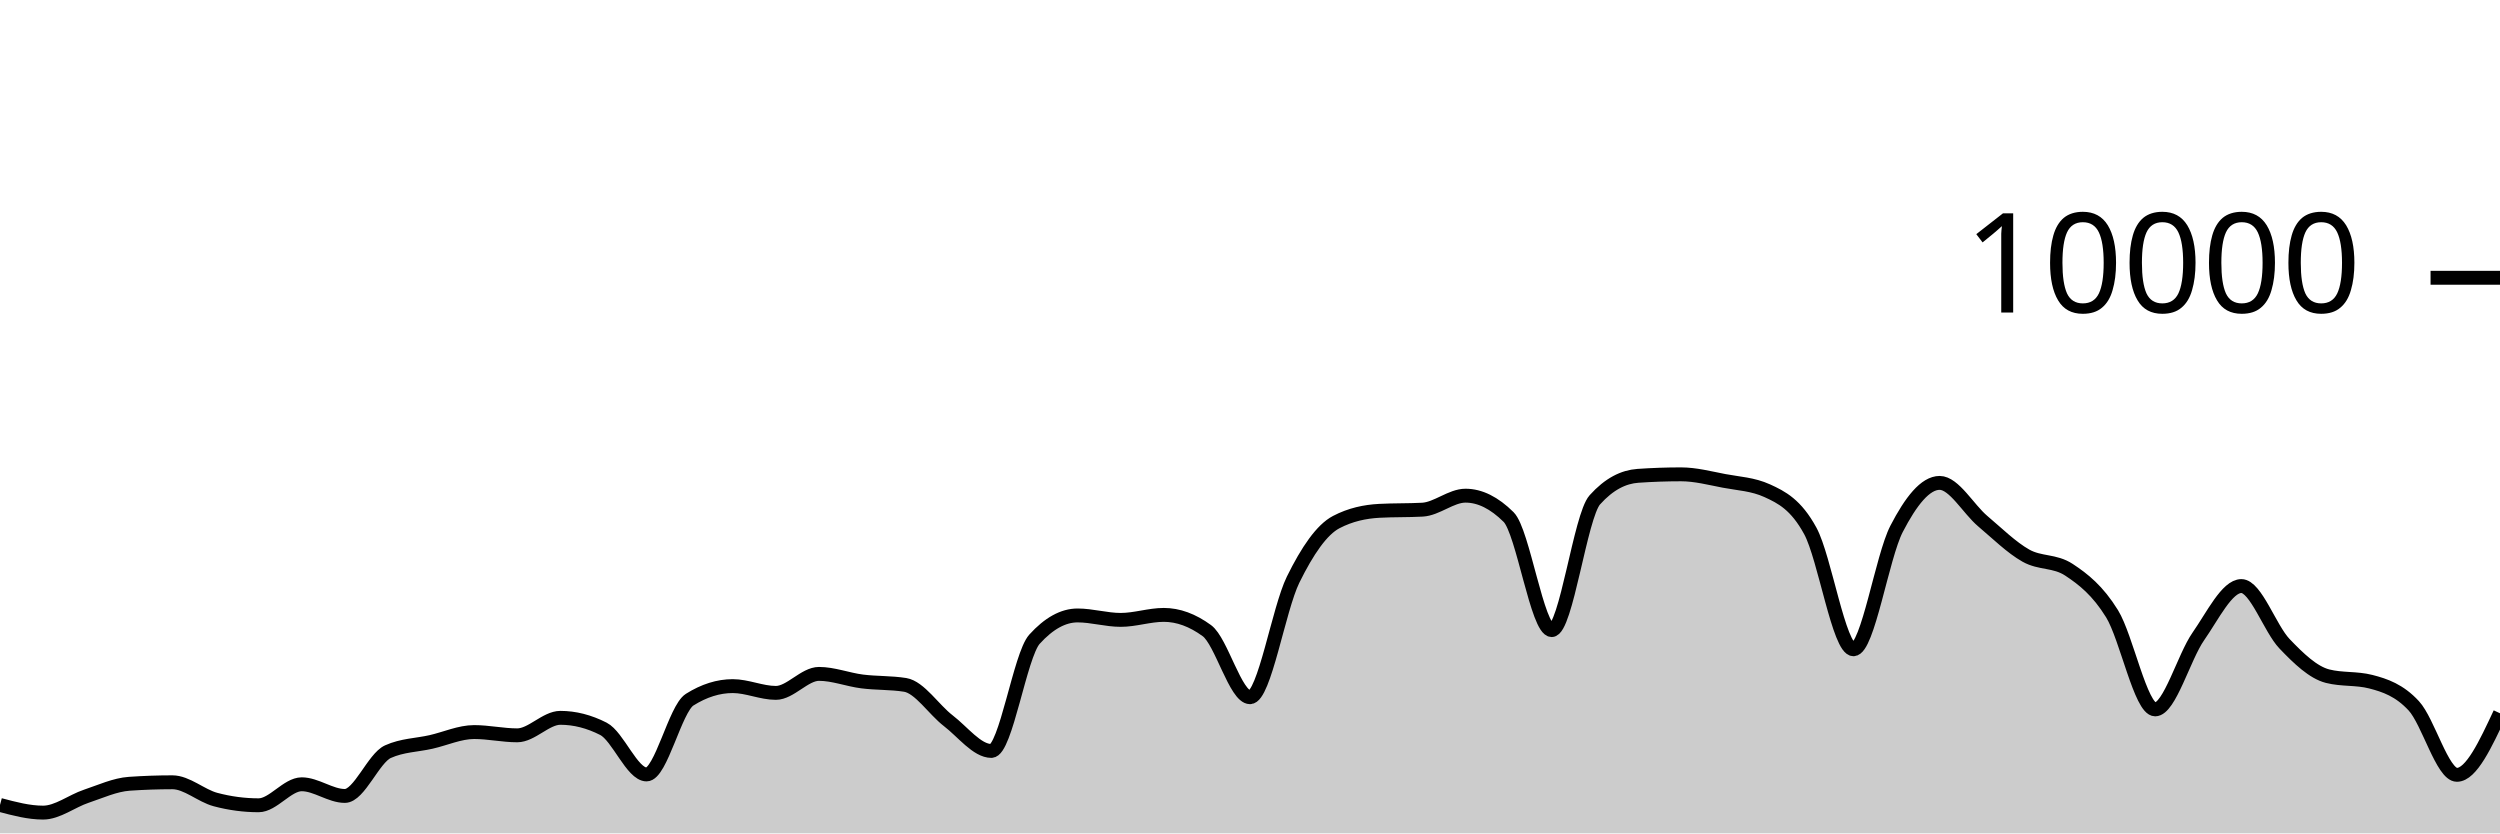
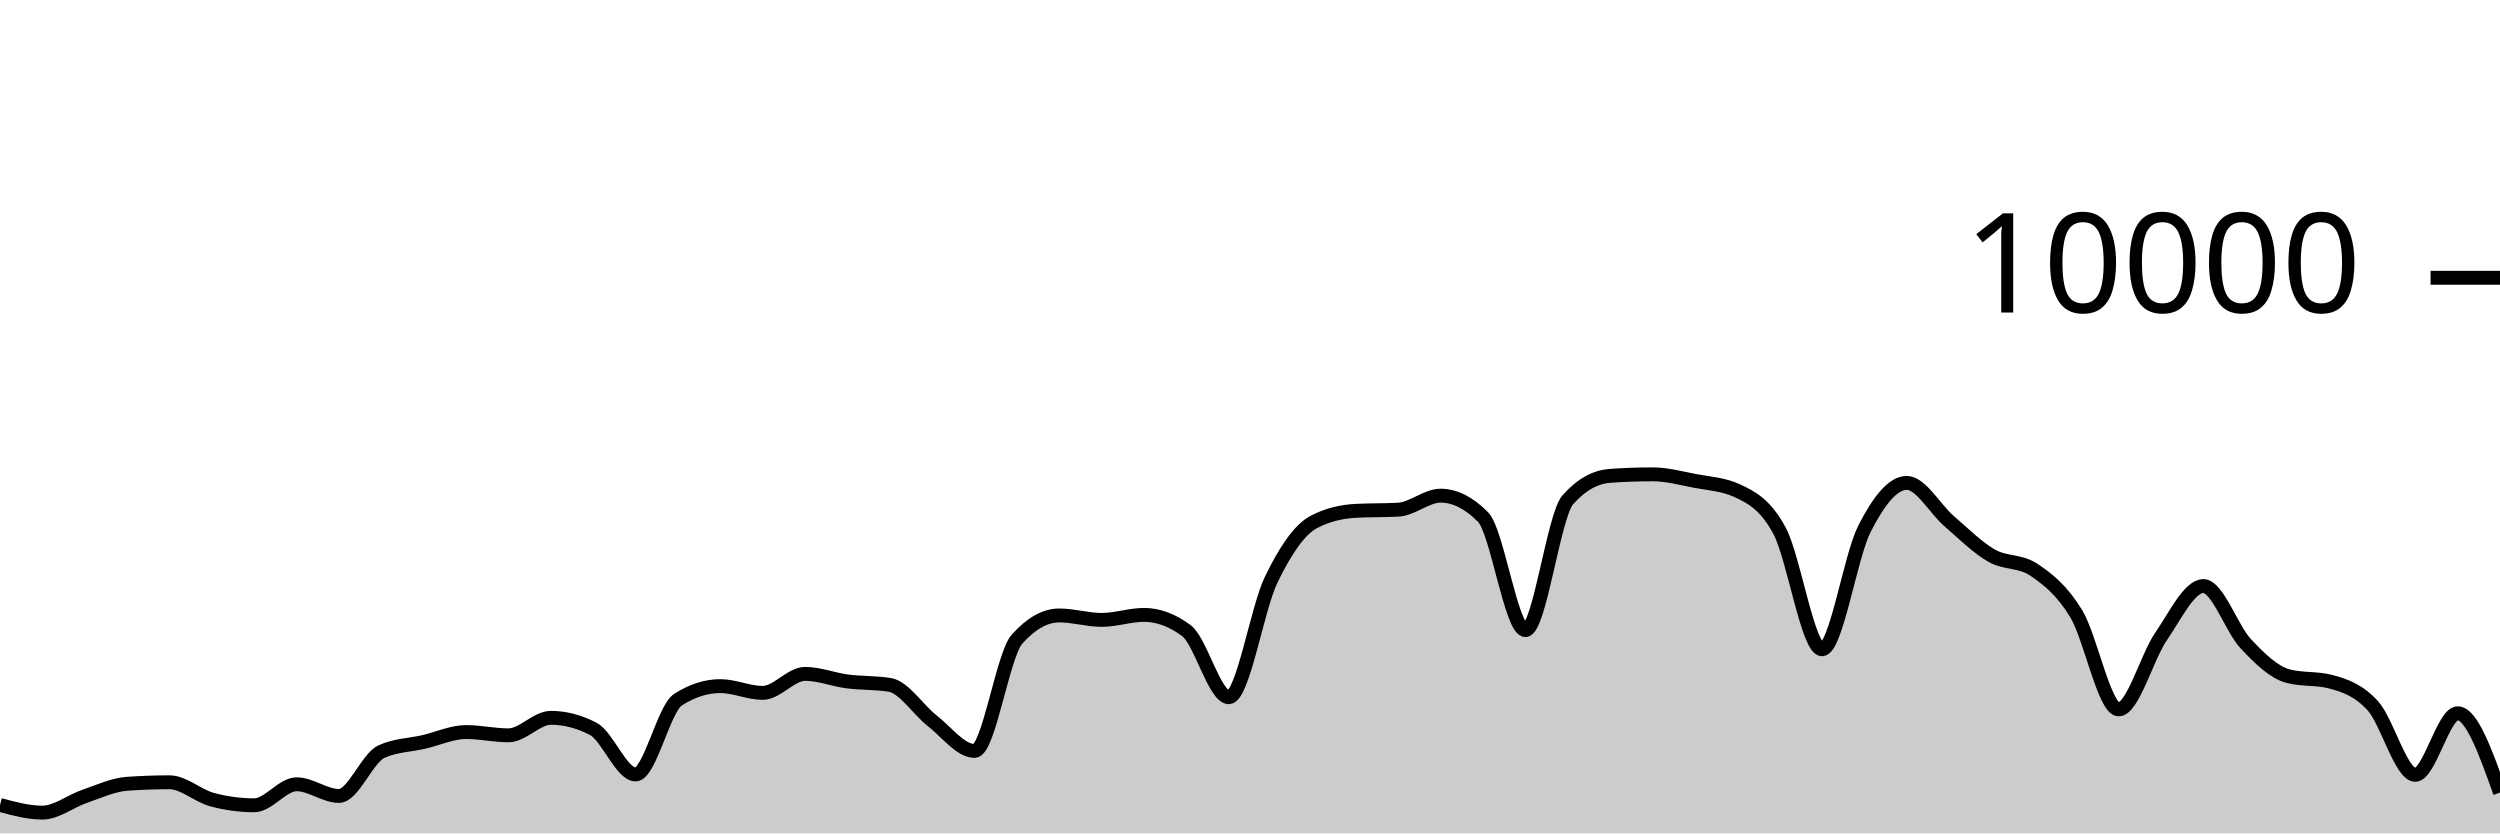
<svg xmlns="http://www.w3.org/2000/svg" viewBox="0 0 180 60">
  <g transform="translate(0,20)">
-     <path class="area" fill="rgba(0, 0, 0, 0.2)" d="M0,37.956C1.034,38.232,2.069,38.508,3.103,38.508C4.138,38.508,5.172,37.678,6.207,37.332C7.241,36.986,8.276,36.504,9.31,36.432C10.345,36.36,11.379,36.324,12.414,36.324C13.448,36.324,14.483,37.293,15.517,37.568C16.552,37.843,17.586,37.98,18.621,37.98C19.655,37.98,20.69,36.468,21.724,36.468C22.759,36.468,23.793,37.308,24.828,37.308C25.862,37.308,26.897,34.587,27.931,34.12C28.966,33.653,30,33.655,31.034,33.42C32.069,33.185,33.103,32.708,34.138,32.708C35.172,32.708,36.207,32.944,37.241,32.944C38.276,32.944,39.31,31.684,40.345,31.684C41.379,31.684,42.414,31.948,43.448,32.476C44.483,33.004,45.517,35.76,46.552,35.76C47.586,35.76,48.621,31.027,49.655,30.376C50.69,29.725,51.724,29.4,52.759,29.4C53.793,29.4,54.828,29.888,55.862,29.888C56.897,29.888,57.931,28.52,58.966,28.52C60,28.52,61.034,28.932,62.069,29.064C63.103,29.196,64.138,29.147,65.172,29.312C66.207,29.477,67.241,31.099,68.276,31.892C69.31,32.685,70.345,34.068,71.379,34.068C72.414,34.068,73.448,27.165,74.483,26.024C75.517,24.883,76.552,24.312,77.586,24.312C78.621,24.312,79.655,24.632,80.69,24.632C81.724,24.632,82.759,24.272,83.793,24.272C84.828,24.272,85.862,24.651,86.897,25.408C87.931,26.165,88.966,30.2,90,30.2C91.034,30.2,92.069,23.837,93.103,21.736C94.138,19.635,95.172,18.133,96.207,17.592C97.241,17.051,98.276,16.836,99.31,16.78C100.345,16.724,101.379,16.752,102.414,16.696C103.448,16.64,104.483,15.688,105.517,15.688C106.552,15.688,107.586,16.201,108.621,17.228C109.655,18.255,110.69,25.368,111.724,25.368C112.759,25.368,113.793,17.14,114.828,15.988C115.862,14.836,116.897,14.332,117.931,14.26C118.966,14.188,120,14.152,121.034,14.152C122.069,14.152,123.103,14.427,124.138,14.624C125.172,14.821,126.207,14.86,127.241,15.332C128.276,15.804,129.31,16.329,130.345,18.232C131.379,20.135,132.414,26.748,133.448,26.748C134.483,26.748,135.517,20.077,136.552,18.08C137.586,16.083,138.621,14.768,139.655,14.768C140.69,14.768,141.724,16.651,142.759,17.524C143.793,18.397,144.828,19.421,145.862,20.004C146.897,20.587,147.931,20.344,148.966,21.024C150,21.704,151.034,22.517,152.069,24.192C153.103,25.867,154.138,31.076,155.172,31.076C156.207,31.076,157.241,27.308,158.276,25.828C159.31,24.348,160.345,22.196,161.379,22.196C162.414,22.196,163.448,25.267,164.483,26.348C165.517,27.429,166.552,28.42,167.586,28.684C168.621,28.948,169.655,28.816,170.69,29.08C171.724,29.344,172.759,29.702,173.793,30.82C174.828,31.938,175.862,35.788,176.897,35.788C177.931,35.788,178.966,33.572,180,31.356L180,40C178.966,40,177.931,40,176.897,40C175.862,40,174.828,40,173.793,40C172.759,40,171.724,40,170.69,40C169.655,40,168.621,40,167.586,40C166.552,40,165.517,40,164.483,40C163.448,40,162.414,40,161.379,40C160.345,40,159.31,40,158.276,40C157.241,40,156.207,40,155.172,40C154.138,40,153.103,40,152.069,40C151.034,40,150,40,148.966,40C147.931,40,146.897,40,145.862,40C144.828,40,143.793,40,142.759,40C141.724,40,140.69,40,139.655,40C138.621,40,137.586,40,136.552,40C135.517,40,134.483,40,133.448,40C132.414,40,131.379,40,130.345,40C129.31,40,128.276,40,127.241,40C126.207,40,125.172,40,124.138,40C123.103,40,122.069,40,121.034,40C120,40,118.966,40,117.931,40C116.897,40,115.862,40,114.828,40C113.793,40,112.759,40,111.724,40C110.69,40,109.655,40,108.621,40C107.586,40,106.552,40,105.517,40C104.483,40,103.448,40,102.414,40C101.379,40,100.345,40,99.31,40C98.276,40,97.241,40,96.207,40C95.172,40,94.138,40,93.103,40C92.069,40,91.034,40,90,40C88.966,40,87.931,40,86.897,40C85.862,40,84.828,40,83.793,40C82.759,40,81.724,40,80.69,40C79.655,40,78.621,40,77.586,40C76.552,40,75.517,40,74.483,40C73.448,40,72.414,40,71.379,40C70.345,40,69.31,40,68.276,40C67.241,40,66.207,40,65.172,40C64.138,40,63.103,40,62.069,40C61.034,40,60,40,58.966,40C57.931,40,56.897,40,55.862,40C54.828,40,53.793,40,52.759,40C51.724,40,50.69,40,49.655,40C48.621,40,47.586,40,46.552,40C45.517,40,44.483,40,43.448,40C42.414,40,41.379,40,40.345,40C39.31,40,38.276,40,37.241,40C36.207,40,35.172,40,34.138,40C33.103,40,32.069,40,31.034,40C30,40,28.966,40,27.931,40C26.897,40,25.862,40,24.828,40C23.793,40,22.759,40,21.724,40C20.69,40,19.655,40,18.621,40C17.586,40,16.552,40,15.517,40C14.483,40,13.448,40,12.414,40C11.379,40,10.345,40,9.31,40C8.276,40,7.241,40,6.207,40C5.172,40,4.138,40,3.103,40C2.069,40,1.034,40,0,40Z" />
-     <path class="line" stroke="black" fill="none" d="M0,37.956C1.034,38.232,2.069,38.508,3.103,38.508C4.138,38.508,5.172,37.678,6.207,37.332C7.241,36.986,8.276,36.504,9.31,36.432C10.345,36.36,11.379,36.324,12.414,36.324C13.448,36.324,14.483,37.293,15.517,37.568C16.552,37.843,17.586,37.98,18.621,37.98C19.655,37.98,20.69,36.468,21.724,36.468C22.759,36.468,23.793,37.308,24.828,37.308C25.862,37.308,26.897,34.587,27.931,34.12C28.966,33.653,30,33.655,31.034,33.42C32.069,33.185,33.103,32.708,34.138,32.708C35.172,32.708,36.207,32.944,37.241,32.944C38.276,32.944,39.31,31.684,40.345,31.684C41.379,31.684,42.414,31.948,43.448,32.476C44.483,33.004,45.517,35.76,46.552,35.76C47.586,35.76,48.621,31.027,49.655,30.376C50.69,29.725,51.724,29.4,52.759,29.4C53.793,29.4,54.828,29.888,55.862,29.888C56.897,29.888,57.931,28.52,58.966,28.52C60,28.52,61.034,28.932,62.069,29.064C63.103,29.196,64.138,29.147,65.172,29.312C66.207,29.477,67.241,31.099,68.276,31.892C69.31,32.685,70.345,34.068,71.379,34.068C72.414,34.068,73.448,27.165,74.483,26.024C75.517,24.883,76.552,24.312,77.586,24.312C78.621,24.312,79.655,24.632,80.69,24.632C81.724,24.632,82.759,24.272,83.793,24.272C84.828,24.272,85.862,24.651,86.897,25.408C87.931,26.165,88.966,30.2,90,30.2C91.034,30.2,92.069,23.837,93.103,21.736C94.138,19.635,95.172,18.133,96.207,17.592C97.241,17.051,98.276,16.836,99.31,16.78C100.345,16.724,101.379,16.752,102.414,16.696C103.448,16.64,104.483,15.688,105.517,15.688C106.552,15.688,107.586,16.201,108.621,17.228C109.655,18.255,110.69,25.368,111.724,25.368C112.759,25.368,113.793,17.14,114.828,15.988C115.862,14.836,116.897,14.332,117.931,14.26C118.966,14.188,120,14.152,121.034,14.152C122.069,14.152,123.103,14.427,124.138,14.624C125.172,14.821,126.207,14.86,127.241,15.332C128.276,15.804,129.31,16.329,130.345,18.232C131.379,20.135,132.414,26.748,133.448,26.748C134.483,26.748,135.517,20.077,136.552,18.08C137.586,16.083,138.621,14.768,139.655,14.768C140.69,14.768,141.724,16.651,142.759,17.524C143.793,18.397,144.828,19.421,145.862,20.004C146.897,20.587,147.931,20.344,148.966,21.024C150,21.704,151.034,22.517,152.069,24.192C153.103,25.867,154.138,31.076,155.172,31.076C156.207,31.076,157.241,27.308,158.276,25.828C159.31,24.348,160.345,22.196,161.379,22.196C162.414,22.196,163.448,25.267,164.483,26.348C165.517,27.429,166.552,28.42,167.586,28.684C168.621,28.948,169.655,28.816,170.69,29.08C171.724,29.344,172.759,29.702,173.793,30.82C174.828,31.938,175.862,35.788,176.897,35.788C177.931,35.788,178.966,33.572,180,31.356" />
+     <path class="area" fill="rgba(0, 0, 0, 0.2)" d="M0,37.956C1.017,38.232,2.034,38.508,3.051,38.508C4.068,38.508,5.085,37.678,6.102,37.332C7.119,36.986,8.136,36.504,9.153,36.432C10.169,36.36,11.186,36.324,12.203,36.324C13.22,36.324,14.237,37.293,15.254,37.568C16.271,37.843,17.288,37.98,18.305,37.98C19.322,37.98,20.339,36.468,21.356,36.468C22.373,36.468,23.39,37.308,24.407,37.308C25.424,37.308,26.441,34.587,27.458,34.12C28.475,33.653,29.492,33.655,30.508,33.42C31.525,33.185,32.542,32.708,33.559,32.708C34.576,32.708,35.593,32.944,36.61,32.944C37.627,32.944,38.644,31.684,39.661,31.684C40.678,31.684,41.695,31.948,42.712,32.476C43.729,33.004,44.746,35.76,45.763,35.76C46.78,35.76,47.797,31.027,48.814,30.376C49.831,29.725,50.847,29.4,51.864,29.4C52.881,29.4,53.898,29.888,54.915,29.888C55.932,29.888,56.949,28.52,57.966,28.52C58.983,28.52,60,28.932,61.017,29.064C62.034,29.196,63.051,29.147,64.068,29.312C65.085,29.477,66.102,31.099,67.119,31.892C68.136,32.685,69.153,34.068,70.169,34.068C71.186,34.068,72.203,27.165,73.22,26.024C74.237,24.883,75.254,24.312,76.271,24.312C77.288,24.312,78.305,24.632,79.322,24.632C80.339,24.632,81.356,24.272,82.373,24.272C83.39,24.272,84.407,24.651,85.424,25.408C86.441,26.165,87.458,30.2,88.475,30.2C89.492,30.2,90.508,23.837,91.525,21.736C92.542,19.635,93.559,18.133,94.576,17.592C95.593,17.051,96.61,16.836,97.627,16.78C98.644,16.724,99.661,16.752,100.678,16.696C101.695,16.64,102.712,15.688,103.729,15.688C104.746,15.688,105.763,16.201,106.78,17.228C107.797,18.255,108.814,25.368,109.831,25.368C110.847,25.368,111.864,17.14,112.881,15.988C113.898,14.836,114.915,14.332,115.932,14.26C116.949,14.188,117.966,14.152,118.983,14.152C120,14.152,121.017,14.427,122.034,14.624C123.051,14.821,124.068,14.86,125.085,15.332C126.102,15.804,127.119,16.329,128.136,18.232C129.153,20.135,130.169,26.748,131.186,26.748C132.203,26.748,133.22,20.077,134.237,18.08C135.254,16.083,136.271,14.768,137.288,14.768C138.305,14.768,139.322,16.651,140.339,17.524C141.356,18.397,142.373,19.421,143.39,20.004C144.407,20.587,145.424,20.344,146.441,21.024C147.458,21.704,148.475,22.517,149.492,24.192C150.508,25.867,151.525,31.076,152.542,31.076C153.559,31.076,154.576,27.308,155.593,25.828C156.61,24.348,157.627,22.196,158.644,22.196C159.661,22.196,160.678,25.267,161.695,26.348C162.712,27.429,163.729,28.42,164.746,28.684C165.763,28.948,166.78,28.816,167.797,29.08C168.814,29.344,169.831,29.702,170.847,30.82C171.864,31.938,172.881,35.788,173.898,35.788C174.915,35.788,175.932,31.356,176.949,31.356C177.966,31.356,178.983,34.21,180,37.064L180,40C178.983,40,177.966,40,176.949,40C175.932,40,174.915,40,173.898,40C172.881,40,171.864,40,170.847,40C169.831,40,168.814,40,167.797,40C166.78,40,165.763,40,164.746,40C163.729,40,162.712,40,161.695,40C160.678,40,159.661,40,158.644,40C157.627,40,156.61,40,155.593,40C154.576,40,153.559,40,152.542,40C151.525,40,150.508,40,149.492,40C148.475,40,147.458,40,146.441,40C145.424,40,144.407,40,143.39,40C142.373,40,141.356,40,140.339,40C139.322,40,138.305,40,137.288,40C136.271,40,135.254,40,134.237,40C133.22,40,132.203,40,131.186,40C130.169,40,129.153,40,128.136,40C127.119,40,126.102,40,125.085,40C124.068,40,123.051,40,122.034,40C121.017,40,120,40,118.983,40C117.966,40,116.949,40,115.932,40C114.915,40,113.898,40,112.881,40C111.864,40,110.847,40,109.831,40C108.814,40,107.797,40,106.78,40C105.763,40,104.746,40,103.729,40C102.712,40,101.695,40,100.678,40C99.661,40,98.644,40,97.627,40C96.61,40,95.593,40,94.576,40C93.559,40,92.542,40,91.525,40C90.508,40,89.492,40,88.475,40C87.458,40,86.441,40,85.424,40C84.407,40,83.39,40,82.373,40C81.356,40,80.339,40,79.322,40C78.305,40,77.288,40,76.271,40C75.254,40,74.237,40,73.22,40C72.203,40,71.186,40,70.169,40C69.153,40,68.136,40,67.119,40C66.102,40,65.085,40,64.068,40C63.051,40,62.034,40,61.017,40C60,40,58.983,40,57.966,40C56.949,40,55.932,40,54.915,40C53.898,40,52.881,40,51.864,40C50.847,40,49.831,40,48.814,40C47.797,40,46.78,40,45.763,40C44.746,40,43.729,40,42.712,40C41.695,40,40.678,40,39.661,40C38.644,40,37.627,40,36.61,40C35.593,40,34.576,40,33.559,40C32.542,40,31.525,40,30.508,40C29.492,40,28.475,40,27.458,40C26.441,40,25.424,40,24.407,40C23.39,40,22.373,40,21.356,40C20.339,40,19.322,40,18.305,40C17.288,40,16.271,40,15.254,40C14.237,40,13.22,40,12.203,40C11.186,40,10.169,40,9.153,40C8.136,40,7.119,40,6.102,40C5.085,40,4.068,40,3.051,40C2.034,40,1.017,40,0,40Z" />
+     <path class="line" stroke="black" fill="none" d="M0,37.956C1.017,38.232,2.034,38.508,3.051,38.508C4.068,38.508,5.085,37.678,6.102,37.332C7.119,36.986,8.136,36.504,9.153,36.432C10.169,36.36,11.186,36.324,12.203,36.324C13.22,36.324,14.237,37.293,15.254,37.568C16.271,37.843,17.288,37.98,18.305,37.98C19.322,37.98,20.339,36.468,21.356,36.468C22.373,36.468,23.39,37.308,24.407,37.308C25.424,37.308,26.441,34.587,27.458,34.12C28.475,33.653,29.492,33.655,30.508,33.42C31.525,33.185,32.542,32.708,33.559,32.708C34.576,32.708,35.593,32.944,36.61,32.944C37.627,32.944,38.644,31.684,39.661,31.684C40.678,31.684,41.695,31.948,42.712,32.476C43.729,33.004,44.746,35.76,45.763,35.76C46.78,35.76,47.797,31.027,48.814,30.376C49.831,29.725,50.847,29.4,51.864,29.4C52.881,29.4,53.898,29.888,54.915,29.888C55.932,29.888,56.949,28.52,57.966,28.52C58.983,28.52,60,28.932,61.017,29.064C62.034,29.196,63.051,29.147,64.068,29.312C65.085,29.477,66.102,31.099,67.119,31.892C68.136,32.685,69.153,34.068,70.169,34.068C71.186,34.068,72.203,27.165,73.22,26.024C74.237,24.883,75.254,24.312,76.271,24.312C77.288,24.312,78.305,24.632,79.322,24.632C80.339,24.632,81.356,24.272,82.373,24.272C83.39,24.272,84.407,24.651,85.424,25.408C86.441,26.165,87.458,30.2,88.475,30.2C89.492,30.2,90.508,23.837,91.525,21.736C92.542,19.635,93.559,18.133,94.576,17.592C95.593,17.051,96.61,16.836,97.627,16.78C98.644,16.724,99.661,16.752,100.678,16.696C101.695,16.64,102.712,15.688,103.729,15.688C104.746,15.688,105.763,16.201,106.78,17.228C107.797,18.255,108.814,25.368,109.831,25.368C110.847,25.368,111.864,17.14,112.881,15.988C113.898,14.836,114.915,14.332,115.932,14.26C116.949,14.188,117.966,14.152,118.983,14.152C120,14.152,121.017,14.427,122.034,14.624C123.051,14.821,124.068,14.86,125.085,15.332C126.102,15.804,127.119,16.329,128.136,18.232C129.153,20.135,130.169,26.748,131.186,26.748C132.203,26.748,133.22,20.077,134.237,18.08C135.254,16.083,136.271,14.768,137.288,14.768C138.305,14.768,139.322,16.651,140.339,17.524C141.356,18.397,142.373,19.421,143.39,20.004C144.407,20.587,145.424,20.344,146.441,21.024C147.458,21.704,148.475,22.517,149.492,24.192C150.508,25.867,151.525,31.076,152.542,31.076C153.559,31.076,154.576,27.308,155.593,25.828C156.61,24.348,157.627,22.196,158.644,22.196C159.661,22.196,160.678,25.267,161.695,26.348C162.712,27.429,163.729,28.42,164.746,28.684C165.763,28.948,166.78,28.816,167.797,29.08C168.814,29.344,169.831,29.702,170.847,30.82C171.864,31.938,172.881,35.788,173.898,35.788C174.915,35.788,175.932,31.356,176.949,31.356C177.966,31.356,178.983,34.21,180,37.064" />
    <path class="axis-ceiling" stroke-width="1" stroke="black" fill="none" d="M175,0L180,0" />
    <text class="axis-ceiling-label" font-family="sans-serif" text-anchor="end" font-size="10px" x="170" y="2.5">10000</text>
  </g>
</svg>
